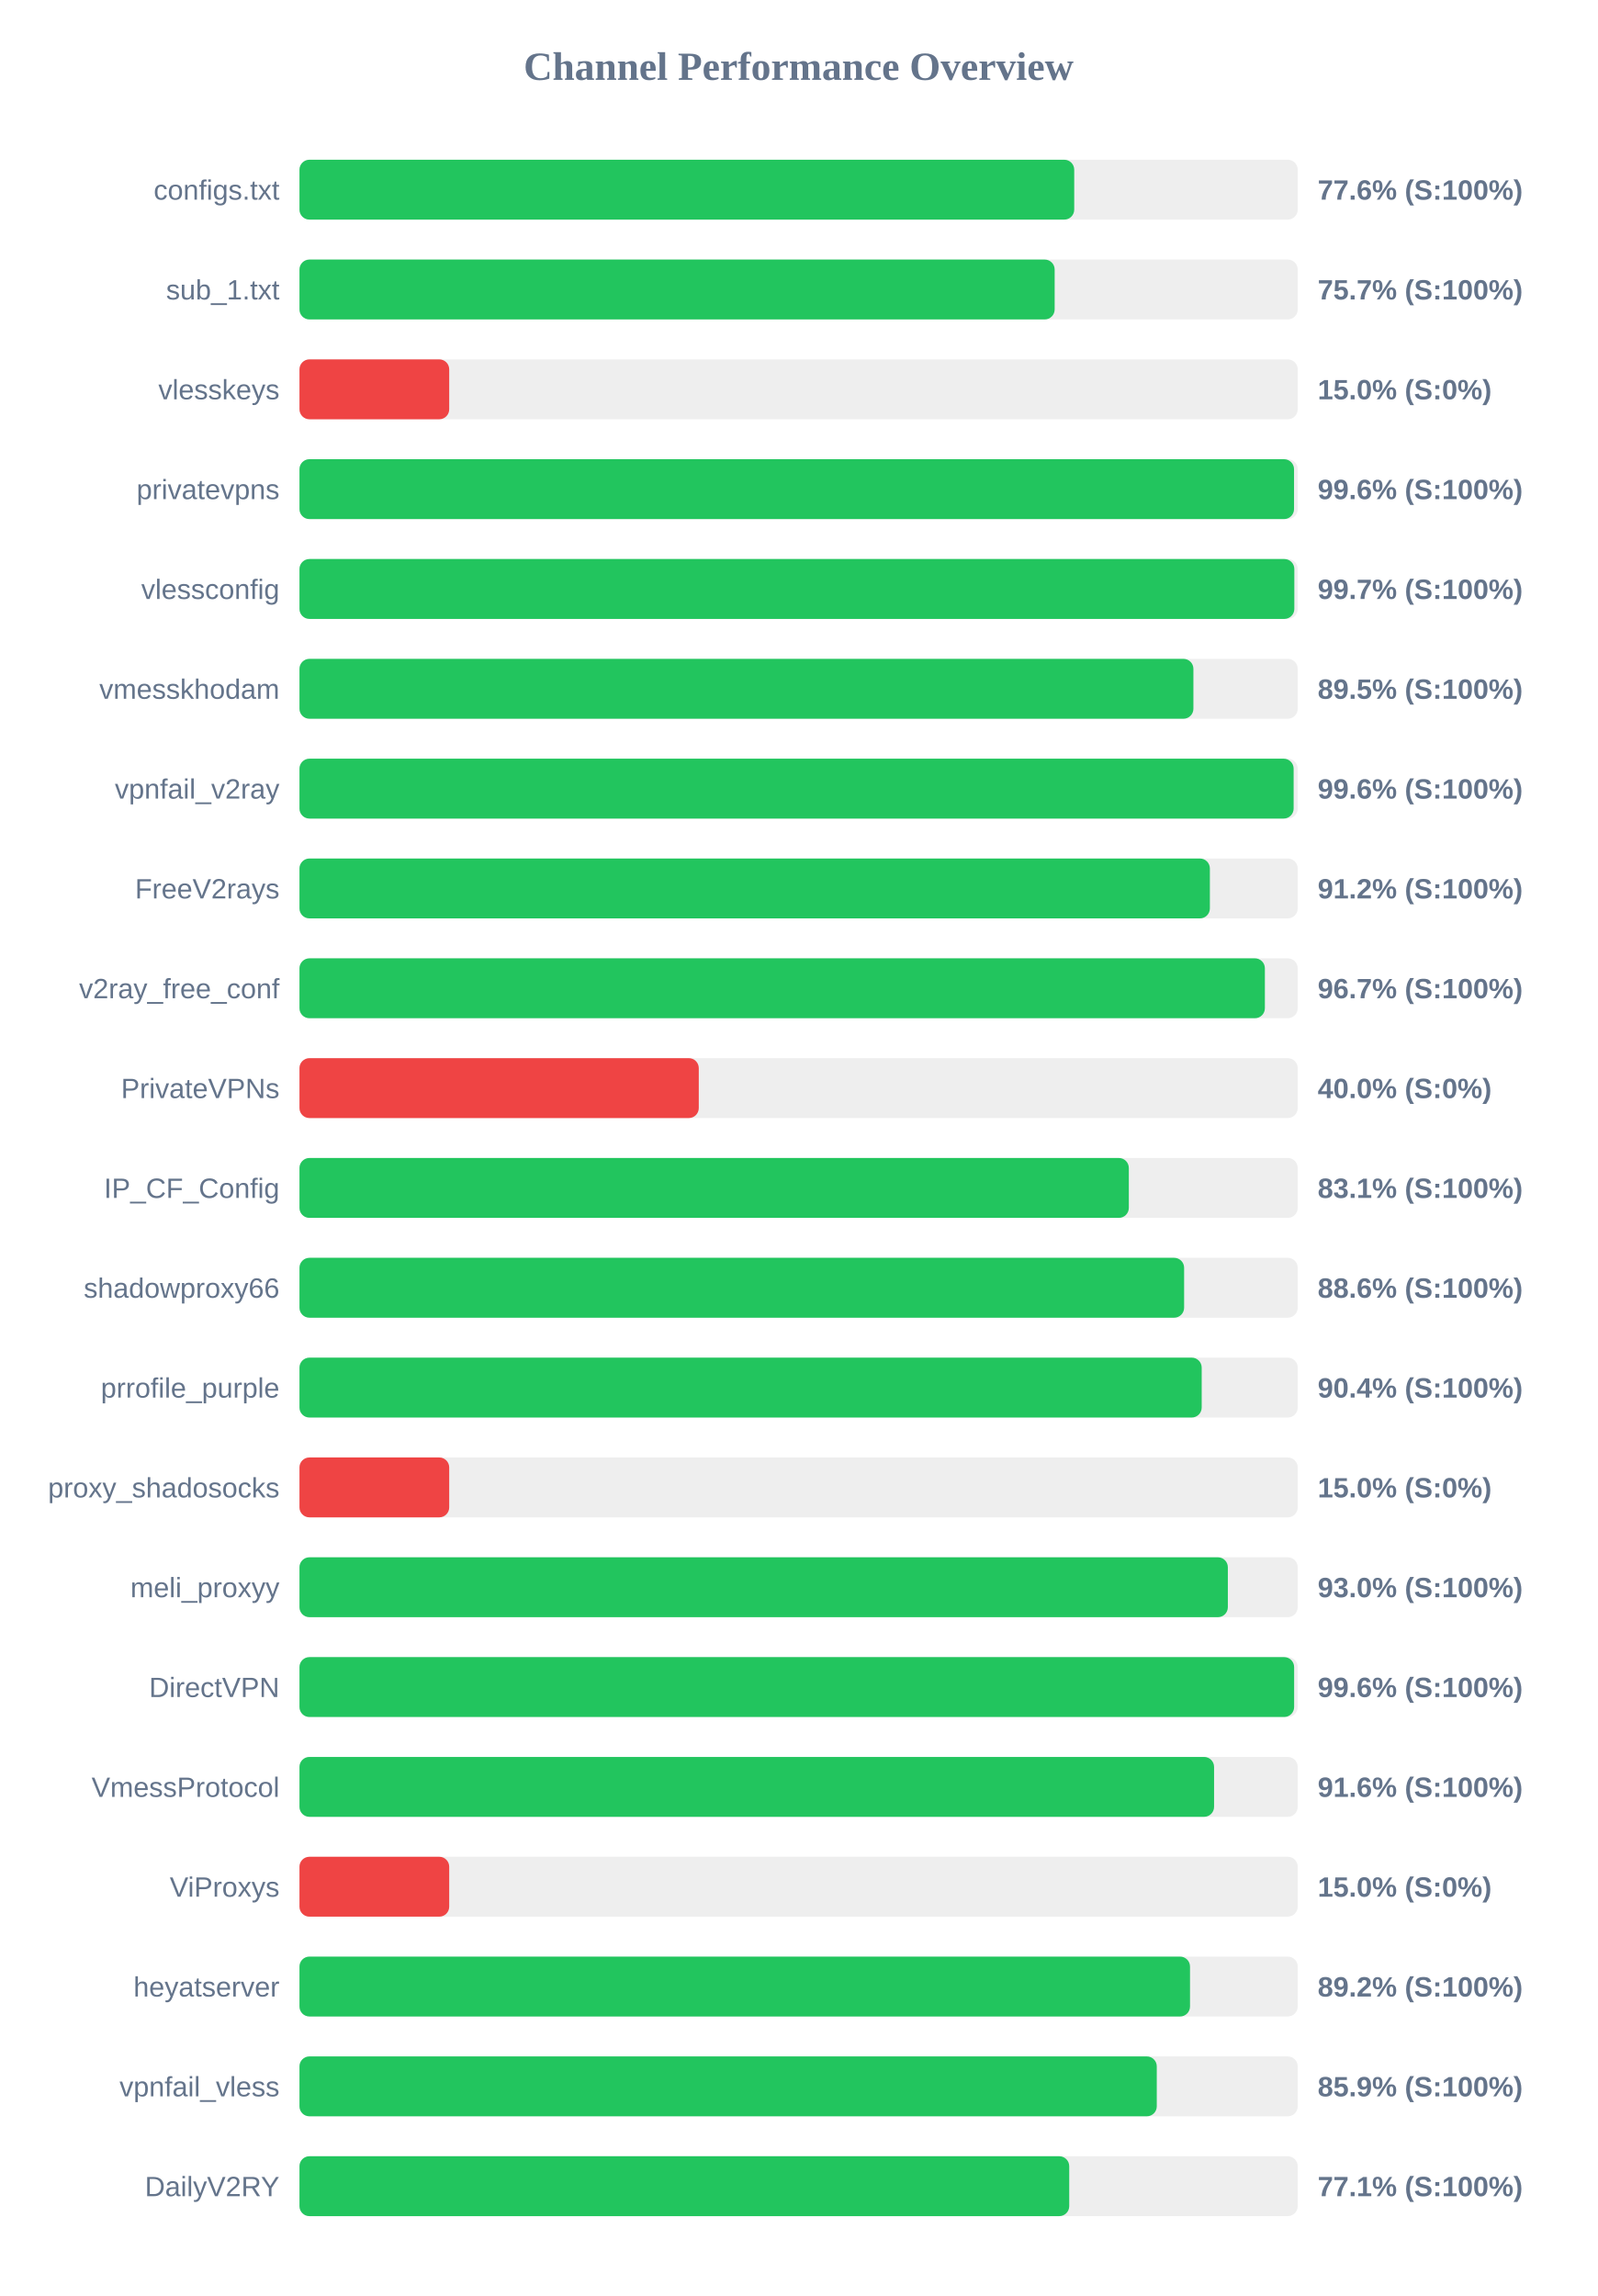
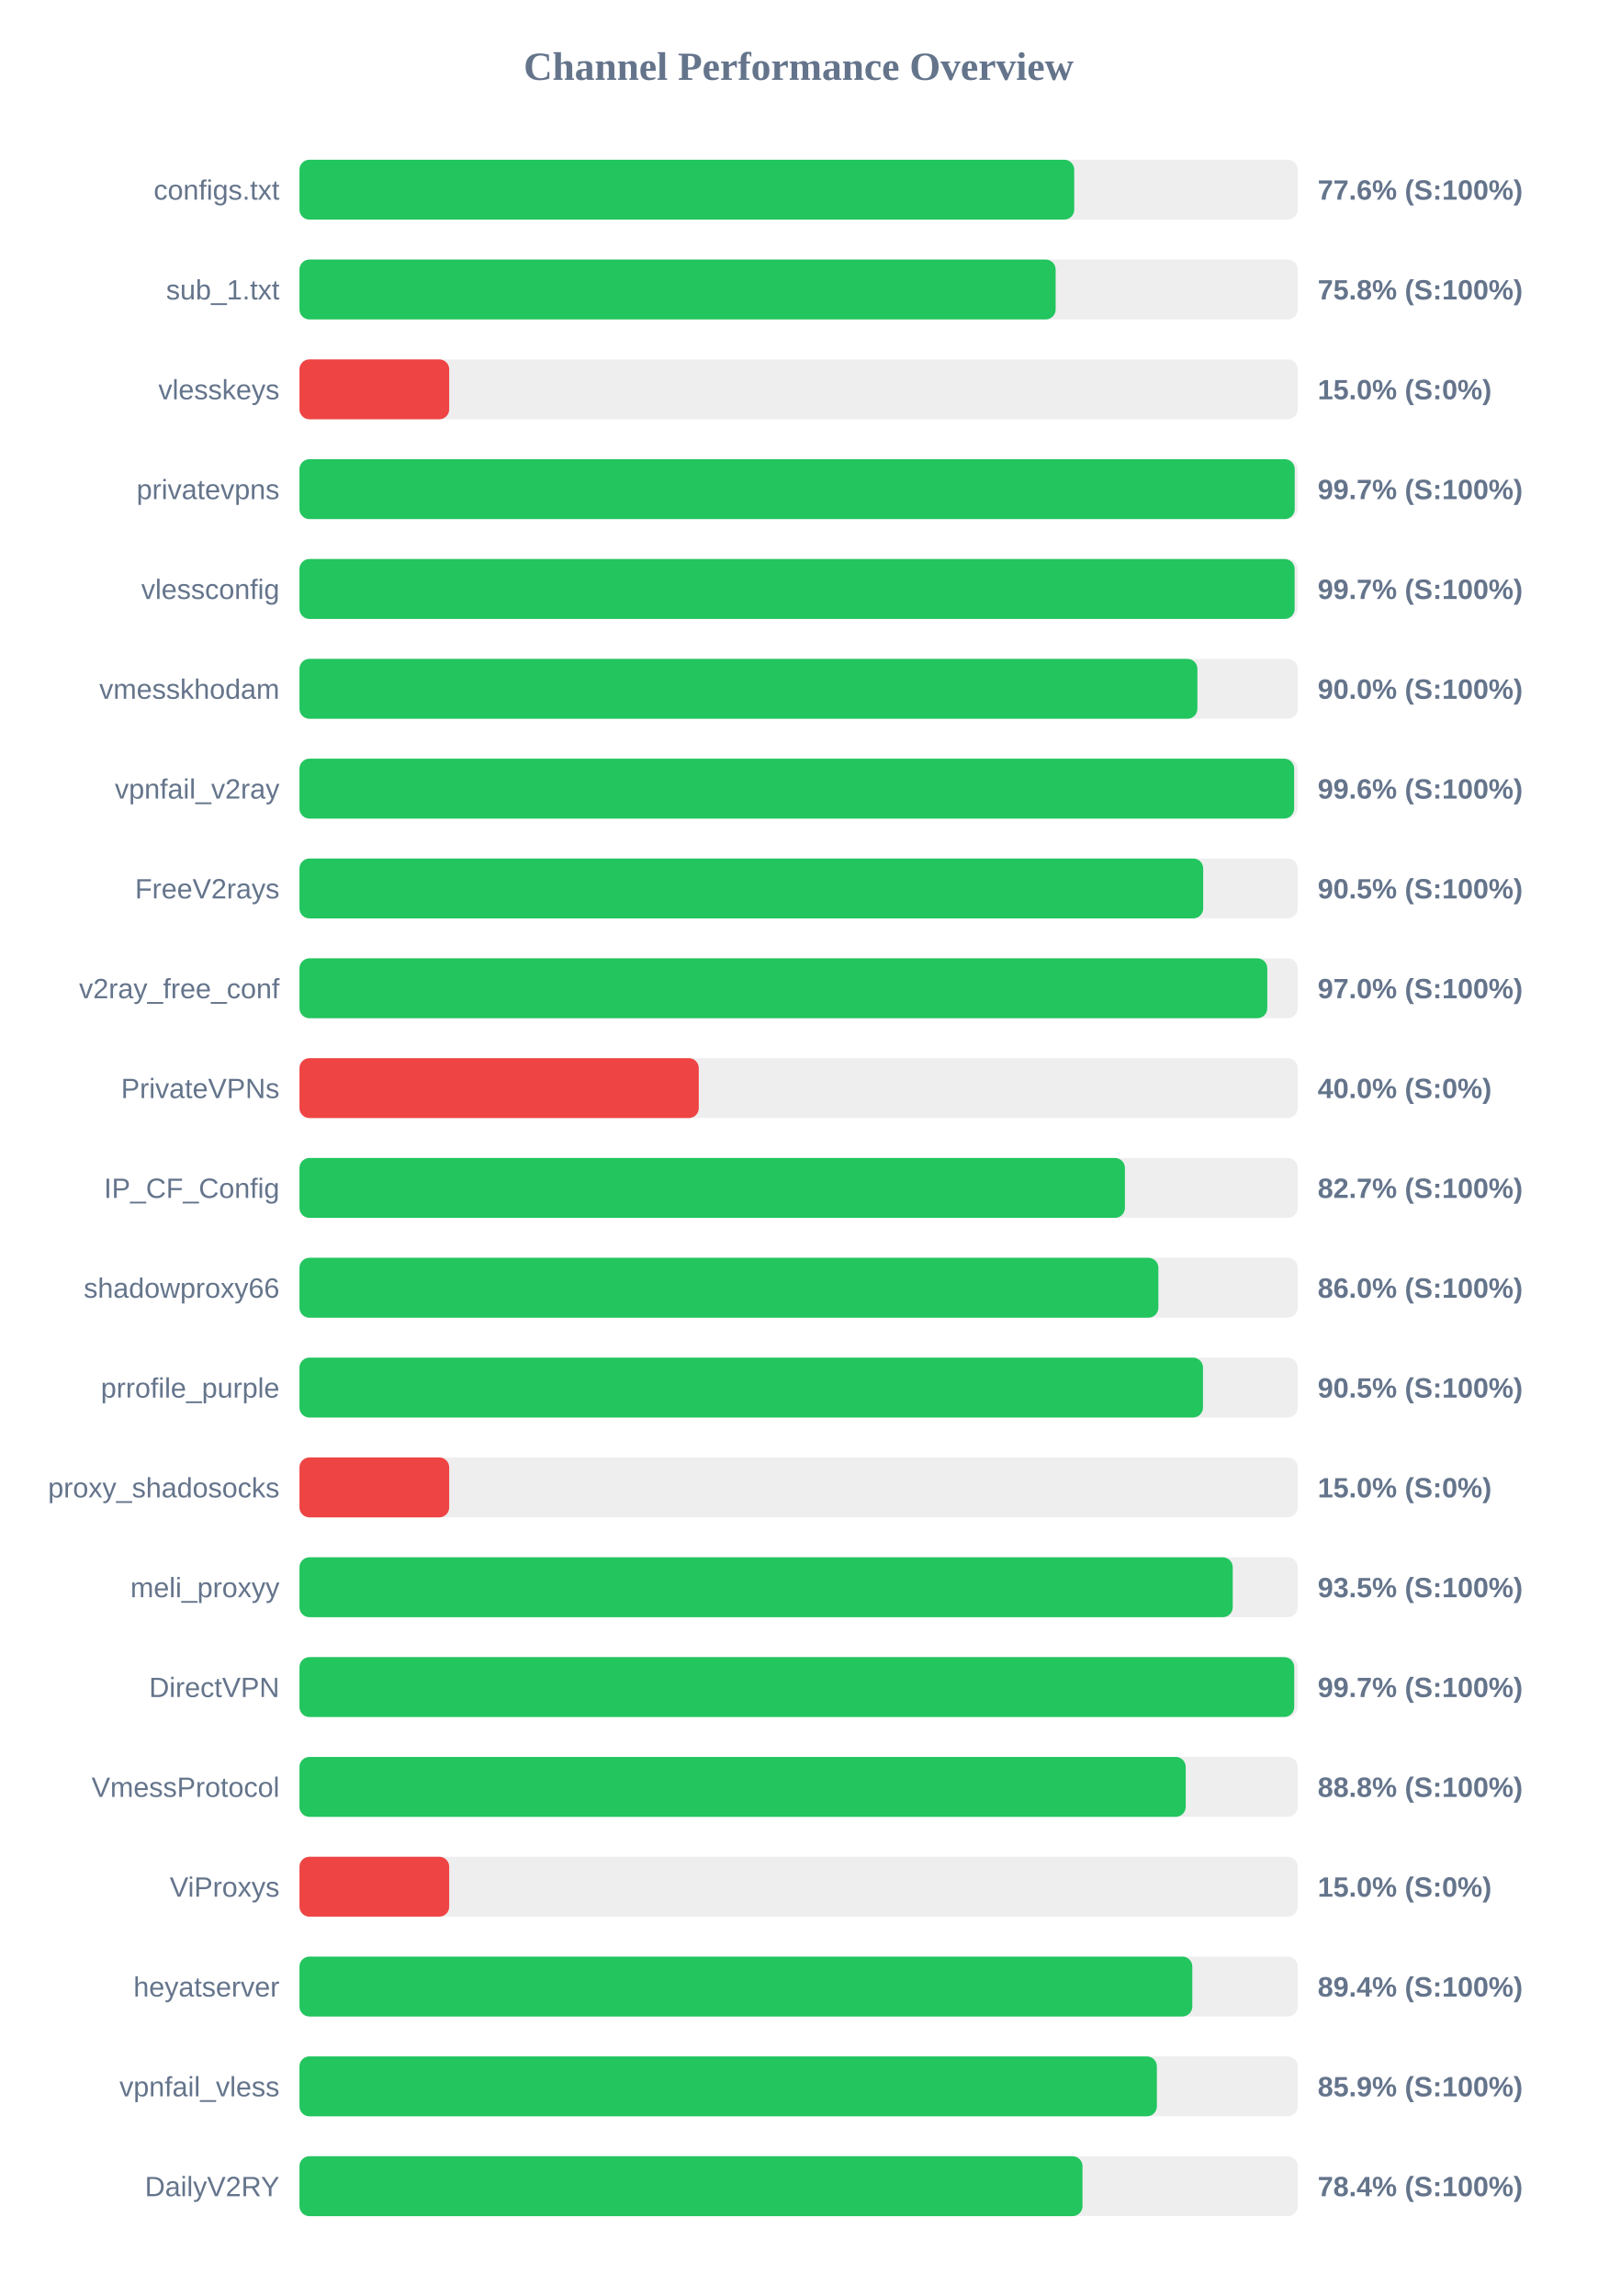
<svg xmlns="http://www.w3.org/2000/svg" width="800" height="1150" version="1.1">
  <style>
        .row { font: 14px Arial; fill: #64748b; }
        .score { font: bold 14px Arial; fill: #64748b; }
    </style>
  <text x="400" y="40" text-anchor="middle" font-size="20px" font-weight="bold" fill="#64748b">Channel Performance Overview</text>
  <rect x="150" y="80" width="500" height="30" fill="#eee" rx="5" />
  <rect x="150" y="80" width="388.05" height="30" fill="#22c55e" rx="5" />
  <text x="140" y="100" text-anchor="end" class="row">configs.txt</text>
  <text x="660" y="100" text-anchor="start" class="score">77.6% (S:100%)</text>
  <rect x="150" y="130" width="500" height="30" fill="#eee" rx="5" />
-   <rect x="150" y="130" width="378.25" height="30" fill="#22c55e" rx="5" />
+   <rect x="150" y="130" width="378.75" height="30" fill="#22c55e" rx="5" />
  <text x="140" y="150" text-anchor="end" class="row">sub_1.txt</text>
-   <text x="660" y="150" text-anchor="start" class="score">75.7% (S:100%)</text>
+   <text x="660" y="150" text-anchor="start" class="score">75.8% (S:100%)</text>
  <rect x="150" y="180" width="500" height="30" fill="#eee" rx="5" />
  <rect x="150" y="180" width="75.0" height="30" fill="#ef4444" rx="5" />
  <text x="140" y="200" text-anchor="end" class="row">vlesskeys</text>
  <text x="660" y="200" text-anchor="start" class="score">15.0% (S:0%)</text>
  <rect x="150" y="230" width="500" height="30" fill="#eee" rx="5" />
-   <rect x="150" y="230" width="498.15" height="30" fill="#22c55e" rx="5" />
+   <rect x="150" y="230" width="498.5" height="30" fill="#22c55e" rx="5" />
  <text x="140" y="250" text-anchor="end" class="row">privatevpns</text>
-   <text x="660" y="250" text-anchor="start" class="score">99.6% (S:100%)</text>
+   <text x="660" y="250" text-anchor="start" class="score">99.7% (S:100%)</text>
  <rect x="150" y="280" width="500" height="30" fill="#eee" rx="5" />
-   <rect x="150" y="280" width="498.3" height="30" fill="#22c55e" rx="5" />
+   <rect x="150" y="280" width="498.45" height="30" fill="#22c55e" rx="5" />
  <text x="140" y="300" text-anchor="end" class="row">vlessconfig</text>
  <text x="660" y="300" text-anchor="start" class="score">99.7% (S:100%)</text>
  <rect x="150" y="330" width="500" height="30" fill="#eee" rx="5" />
-   <rect x="150" y="330" width="447.75" height="30" fill="#22c55e" rx="5" />
+   <rect x="150" y="330" width="449.75" height="30" fill="#22c55e" rx="5" />
  <text x="140" y="350" text-anchor="end" class="row">vmesskhodam</text>
-   <text x="660" y="350" text-anchor="start" class="score">89.5% (S:100%)</text>
+   <text x="660" y="350" text-anchor="start" class="score">90.0% (S:100%)</text>
  <rect x="150" y="380" width="500" height="30" fill="#eee" rx="5" />
-   <rect x="150" y="380" width="497.95" height="30" fill="#22c55e" rx="5" />
+   <rect x="150" y="380" width="498.2" height="30" fill="#22c55e" rx="5" />
  <text x="140" y="400" text-anchor="end" class="row">vpnfail_v2ray</text>
  <text x="660" y="400" text-anchor="start" class="score">99.6% (S:100%)</text>
  <rect x="150" y="430" width="500" height="30" fill="#eee" rx="5" />
-   <rect x="150" y="430" width="456.0" height="30" fill="#22c55e" rx="5" />
+   <rect x="150" y="430" width="452.65" height="30" fill="#22c55e" rx="5" />
  <text x="140" y="450" text-anchor="end" class="row">FreeV2rays</text>
-   <text x="660" y="450" text-anchor="start" class="score">91.2% (S:100%)</text>
+   <text x="660" y="450" text-anchor="start" class="score">90.5% (S:100%)</text>
  <rect x="150" y="480" width="500" height="30" fill="#eee" rx="5" />
-   <rect x="150" y="480" width="483.55" height="30" fill="#22c55e" rx="5" />
+   <rect x="150" y="480" width="484.75" height="30" fill="#22c55e" rx="5" />
  <text x="140" y="500" text-anchor="end" class="row">v2ray_free_conf</text>
-   <text x="660" y="500" text-anchor="start" class="score">96.7% (S:100%)</text>
+   <text x="660" y="500" text-anchor="start" class="score">97.0% (S:100%)</text>
  <rect x="150" y="530" width="500" height="30" fill="#eee" rx="5" />
  <rect x="150" y="530" width="200.0" height="30" fill="#ef4444" rx="5" />
  <text x="140" y="550" text-anchor="end" class="row">PrivateVPNs</text>
  <text x="660" y="550" text-anchor="start" class="score">40.0% (S:0%)</text>
  <rect x="150" y="580" width="500" height="30" fill="#eee" rx="5" />
-   <rect x="150" y="580" width="415.4" height="30" fill="#22c55e" rx="5" />
+   <rect x="150" y="580" width="413.45" height="30" fill="#22c55e" rx="5" />
  <text x="140" y="600" text-anchor="end" class="row">IP_CF_Config</text>
-   <text x="660" y="600" text-anchor="start" class="score">83.1% (S:100%)</text>
+   <text x="660" y="600" text-anchor="start" class="score">82.7% (S:100%)</text>
  <rect x="150" y="630" width="500" height="30" fill="#eee" rx="5" />
-   <rect x="150" y="630" width="443.1" height="30" fill="#22c55e" rx="5" />
+   <rect x="150" y="630" width="430.2" height="30" fill="#22c55e" rx="5" />
  <text x="140" y="650" text-anchor="end" class="row">shadowproxy66</text>
-   <text x="660" y="650" text-anchor="start" class="score">88.6% (S:100%)</text>
+   <text x="660" y="650" text-anchor="start" class="score">86.0% (S:100%)</text>
  <rect x="150" y="680" width="500" height="30" fill="#eee" rx="5" />
-   <rect x="150" y="680" width="451.9" height="30" fill="#22c55e" rx="5" />
+   <rect x="150" y="680" width="452.55" height="30" fill="#22c55e" rx="5" />
  <text x="140" y="700" text-anchor="end" class="row">prrofile_purple</text>
-   <text x="660" y="700" text-anchor="start" class="score">90.4% (S:100%)</text>
+   <text x="660" y="700" text-anchor="start" class="score">90.5% (S:100%)</text>
  <rect x="150" y="730" width="500" height="30" fill="#eee" rx="5" />
  <rect x="150" y="730" width="75.0" height="30" fill="#ef4444" rx="5" />
  <text x="140" y="750" text-anchor="end" class="row">proxy_shadosocks</text>
  <text x="660" y="750" text-anchor="start" class="score">15.0% (S:0%)</text>
  <rect x="150" y="780" width="500" height="30" fill="#eee" rx="5" />
-   <rect x="150" y="780" width="465.0" height="30" fill="#22c55e" rx="5" />
+   <rect x="150" y="780" width="467.45" height="30" fill="#22c55e" rx="5" />
  <text x="140" y="800" text-anchor="end" class="row">meli_proxyy</text>
-   <text x="660" y="800" text-anchor="start" class="score">93.0% (S:100%)</text>
+   <text x="660" y="800" text-anchor="start" class="score">93.5% (S:100%)</text>
  <rect x="150" y="830" width="500" height="30" fill="#eee" rx="5" />
-   <rect x="150" y="830" width="498.2" height="30" fill="#22c55e" rx="5" />
+   <rect x="150" y="830" width="498.25" height="30" fill="#22c55e" rx="5" />
  <text x="140" y="850" text-anchor="end" class="row">DirectVPN</text>
-   <text x="660" y="850" text-anchor="start" class="score">99.6% (S:100%)</text>
+   <text x="660" y="850" text-anchor="start" class="score">99.7% (S:100%)</text>
  <rect x="150" y="880" width="500" height="30" fill="#eee" rx="5" />
-   <rect x="150" y="880" width="458.1" height="30" fill="#22c55e" rx="5" />
+   <rect x="150" y="880" width="443.9" height="30" fill="#22c55e" rx="5" />
  <text x="140" y="900" text-anchor="end" class="row">VmessProtocol</text>
-   <text x="660" y="900" text-anchor="start" class="score">91.6% (S:100%)</text>
+   <text x="660" y="900" text-anchor="start" class="score">88.8% (S:100%)</text>
  <rect x="150" y="930" width="500" height="30" fill="#eee" rx="5" />
  <rect x="150" y="930" width="75.0" height="30" fill="#ef4444" rx="5" />
  <text x="140" y="950" text-anchor="end" class="row">ViProxys</text>
  <text x="660" y="950" text-anchor="start" class="score">15.0% (S:0%)</text>
  <rect x="150" y="980" width="500" height="30" fill="#eee" rx="5" />
-   <rect x="150" y="980" width="446.05" height="30" fill="#22c55e" rx="5" />
+   <rect x="150" y="980" width="447.2" height="30" fill="#22c55e" rx="5" />
  <text x="140" y="1000" text-anchor="end" class="row">heyatserver</text>
-   <text x="660" y="1000" text-anchor="start" class="score">89.2% (S:100%)</text>
+   <text x="660" y="1000" text-anchor="start" class="score">89.4% (S:100%)</text>
  <rect x="150" y="1030" width="500" height="30" fill="#eee" rx="5" />
-   <rect x="150" y="1030" width="429.4" height="30" fill="#22c55e" rx="5" />
+   <rect x="150" y="1030" width="429.45" height="30" fill="#22c55e" rx="5" />
  <text x="140" y="1050" text-anchor="end" class="row">vpnfail_vless</text>
  <text x="660" y="1050" text-anchor="start" class="score">85.9% (S:100%)</text>
  <rect x="150" y="1080" width="500" height="30" fill="#eee" rx="5" />
-   <rect x="150" y="1080" width="385.55" height="30" fill="#22c55e" rx="5" />
+   <rect x="150" y="1080" width="392.2" height="30" fill="#22c55e" rx="5" />
  <text x="140" y="1100" text-anchor="end" class="row">DailyV2RY</text>
-   <text x="660" y="1100" text-anchor="start" class="score">77.1% (S:100%)</text>
+   <text x="660" y="1100" text-anchor="start" class="score">78.4% (S:100%)</text>
</svg>
